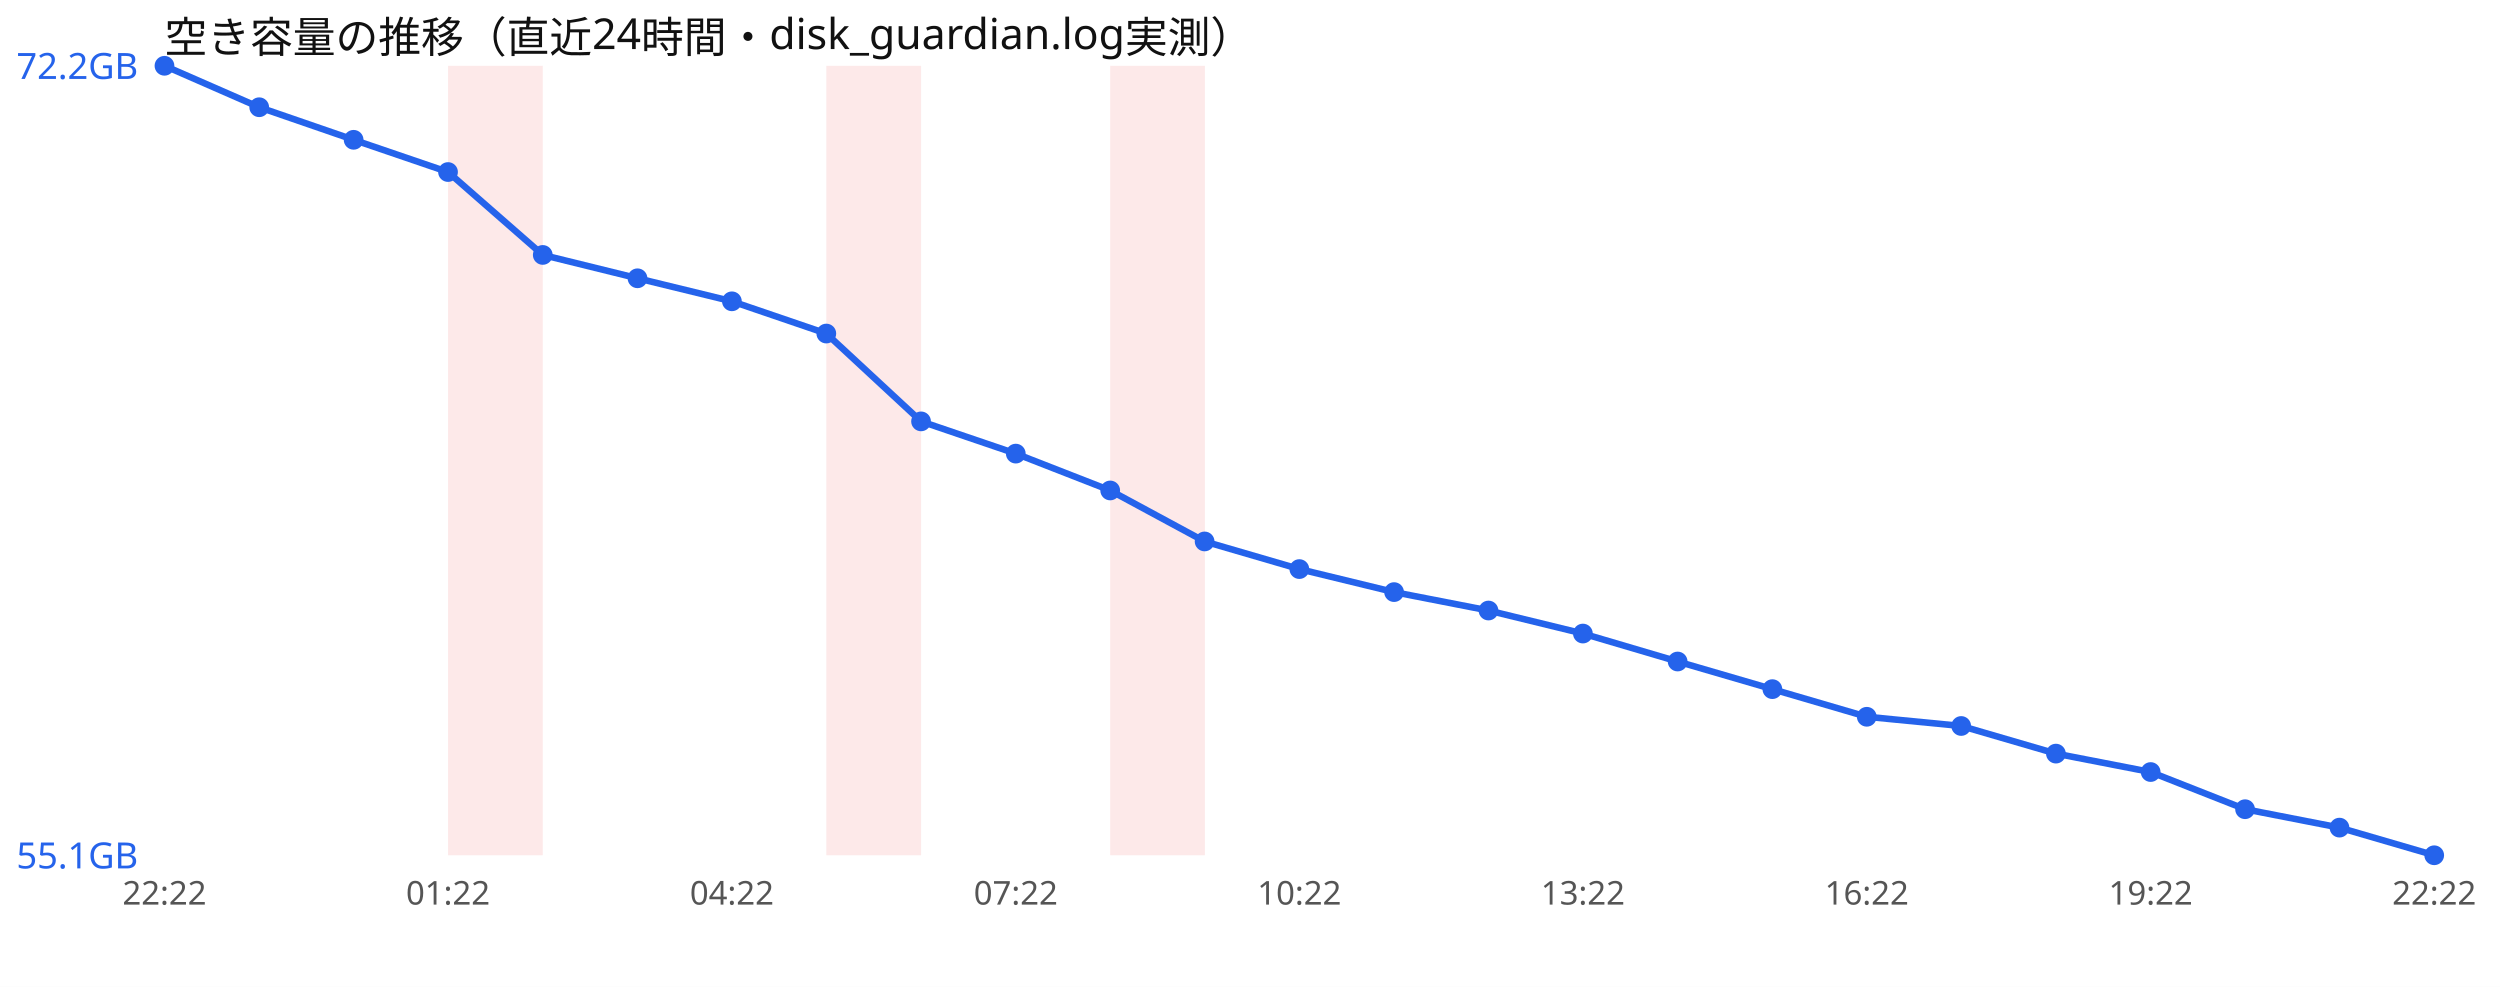
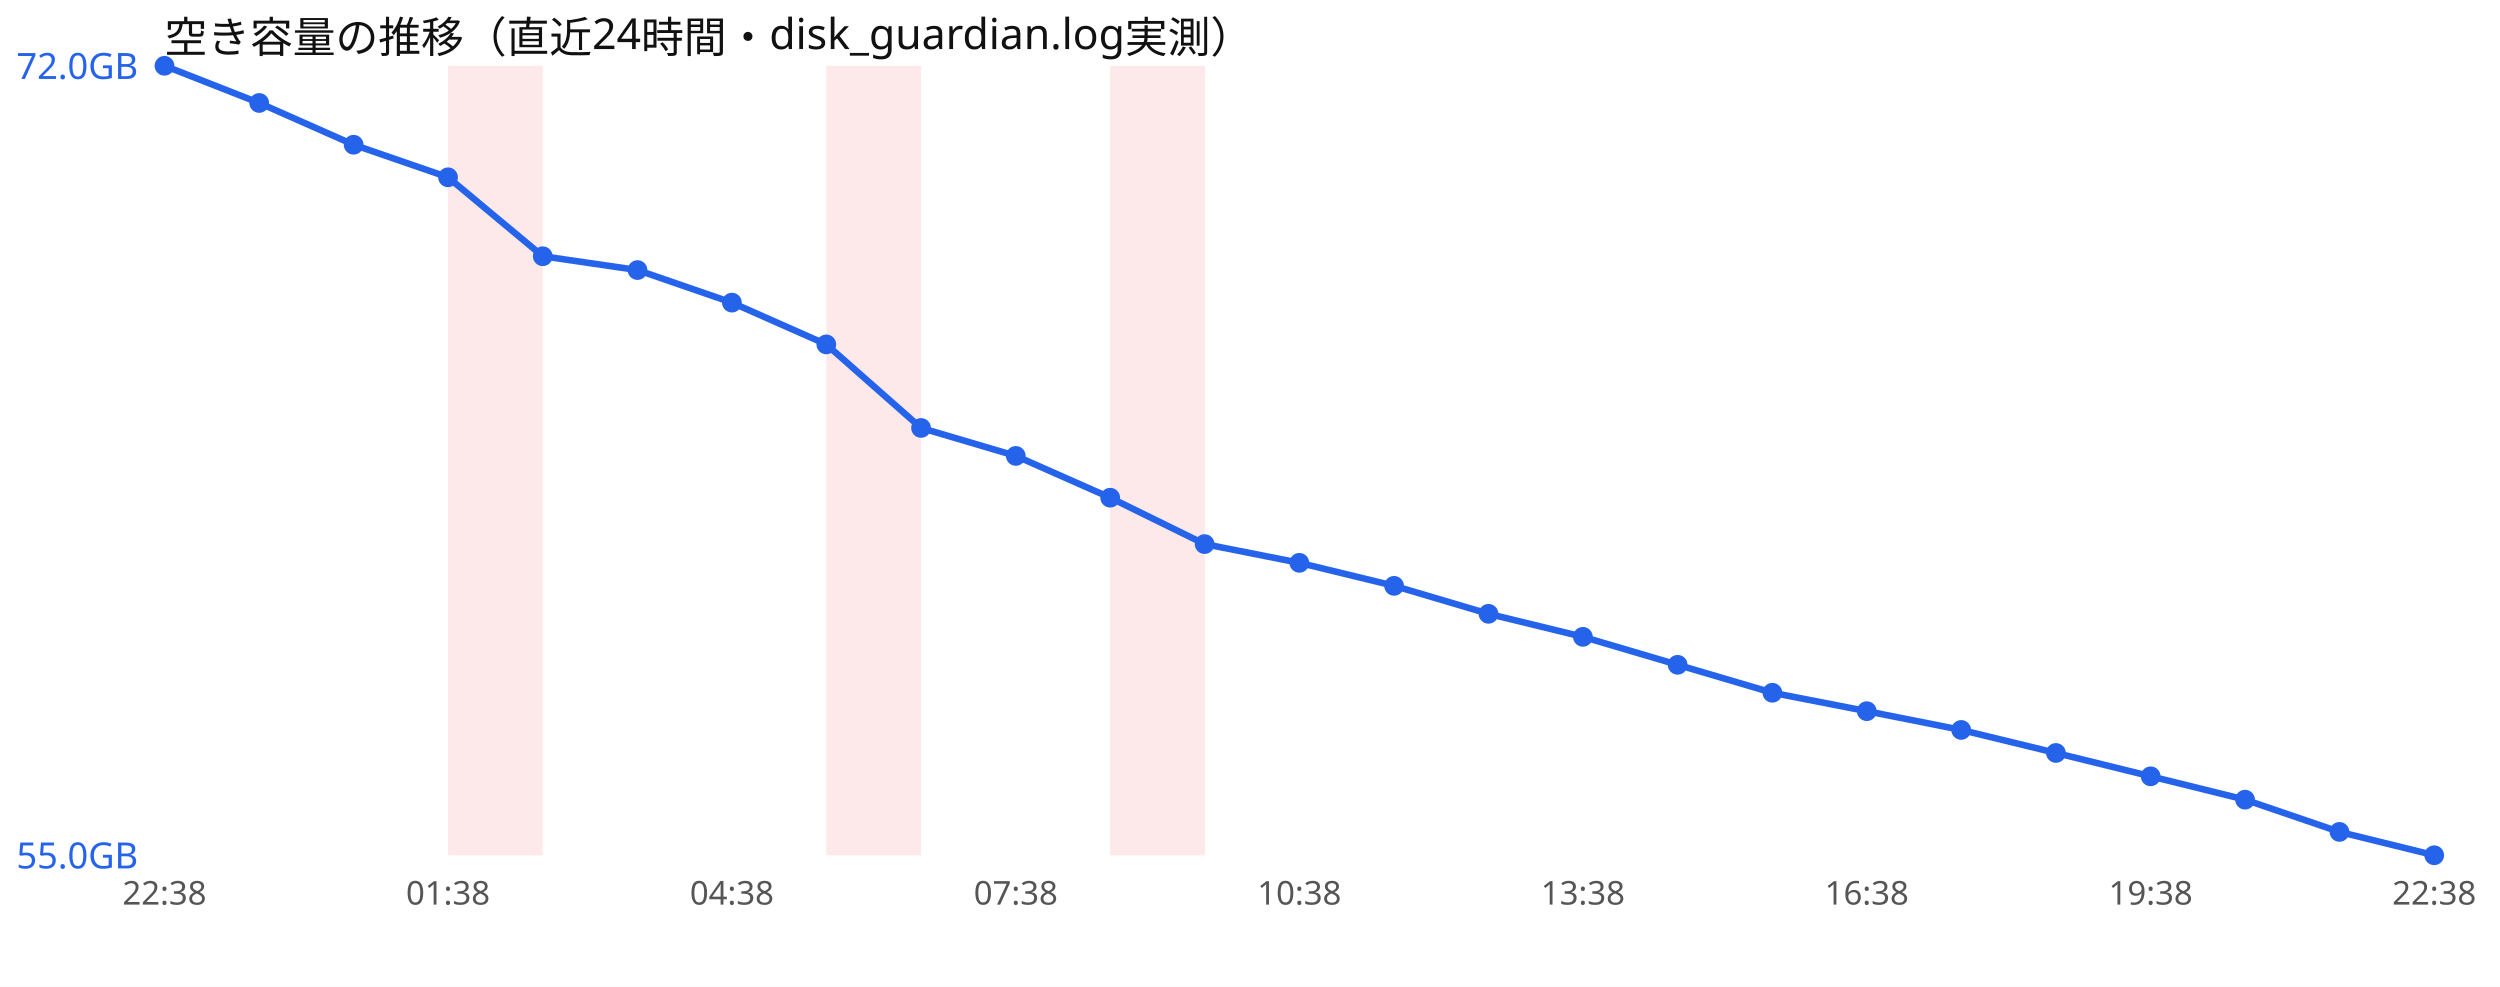
<svg xmlns="http://www.w3.org/2000/svg" width="760" height="300" viewBox="0 0 760 300" font-family="sans-serif">
  <rect width="760" height="300" fill="#ffffff" />
  <text x="50" y="16" font-size="13" fill="#111">空き容量の推移（直近24時間・disk_guardian.log実測）</text>
  <rect x="136.2" y="20" width="28.8" height="240" fill="#ef4444" opacity="0.12" />
  <rect x="251.2" y="20" width="28.8" height="240" fill="#ef4444" opacity="0.12" />
  <rect x="337.5" y="20" width="28.8" height="240" fill="#ef4444" opacity="0.12" />
-   <polyline points="50.0,20.0 78.8,32.6 107.5,42.5 136.2,52.3 165.0,77.5 193.8,84.6 222.5,91.6 251.2,101.4 280.0,128.1 308.8,137.9 337.5,149.1 366.2,164.6 395.0,173.0 423.8,180.0 452.5,185.6 481.2,192.6 510.0,201.1 538.8,209.5 567.5,217.9 596.2,220.7 625.0,229.1 653.8,234.7 682.5,246.0 711.2,251.6 740.0,260.0" fill="none" stroke="#2563eb" stroke-width="2" />
+   <polyline points="50.0,20.0 78.8,31.3 107.5,44.0 136.2,53.9 165.0,77.9 193.8,82.1 222.5,92.0 251.2,104.7 280.0,130.1 308.8,138.6 337.5,151.3 366.2,165.4 395.0,171.1 423.8,178.1 452.5,186.6 481.2,193.6 510.0,202.1 538.8,210.6 567.5,216.2 596.2,221.9 625.0,228.9 653.8,236.0 682.5,243.1 711.2,252.9 740.0,260.0" fill="none" stroke="#2563eb" stroke-width="2" />
  <circle cx="50.0" cy="20.0" r="3" fill="#2563eb" />
-   <circle cx="78.8" cy="32.6" r="3" fill="#2563eb" />
-   <circle cx="107.5" cy="42.5" r="3" fill="#2563eb" />
-   <circle cx="136.2" cy="52.3" r="3" fill="#2563eb" />
-   <circle cx="165.0" cy="77.5" r="3" fill="#2563eb" />
-   <circle cx="193.8" cy="84.6" r="3" fill="#2563eb" />
-   <circle cx="222.5" cy="91.6" r="3" fill="#2563eb" />
-   <circle cx="251.2" cy="101.4" r="3" fill="#2563eb" />
-   <circle cx="280.0" cy="128.1" r="3" fill="#2563eb" />
-   <circle cx="308.8" cy="137.9" r="3" fill="#2563eb" />
-   <circle cx="337.5" cy="149.1" r="3" fill="#2563eb" />
-   <circle cx="366.2" cy="164.6" r="3" fill="#2563eb" />
-   <circle cx="395.0" cy="173.0" r="3" fill="#2563eb" />
-   <circle cx="423.8" cy="180.0" r="3" fill="#2563eb" />
-   <circle cx="452.5" cy="185.6" r="3" fill="#2563eb" />
-   <circle cx="481.2" cy="192.6" r="3" fill="#2563eb" />
-   <circle cx="510.0" cy="201.1" r="3" fill="#2563eb" />
-   <circle cx="538.8" cy="209.5" r="3" fill="#2563eb" />
-   <circle cx="567.5" cy="217.9" r="3" fill="#2563eb" />
-   <circle cx="596.2" cy="220.7" r="3" fill="#2563eb" />
-   <circle cx="625.0" cy="229.1" r="3" fill="#2563eb" />
-   <circle cx="653.8" cy="234.7" r="3" fill="#2563eb" />
-   <circle cx="682.5" cy="246.0" r="3" fill="#2563eb" />
-   <circle cx="711.2" cy="251.6" r="3" fill="#2563eb" />
+   <circle cx="78.8" cy="31.3" r="3" fill="#2563eb" />
+   <circle cx="107.5" cy="44.0" r="3" fill="#2563eb" />
+   <circle cx="136.2" cy="53.9" r="3" fill="#2563eb" />
+   <circle cx="165.0" cy="77.9" r="3" fill="#2563eb" />
+   <circle cx="193.8" cy="82.1" r="3" fill="#2563eb" />
+   <circle cx="222.5" cy="92.0" r="3" fill="#2563eb" />
+   <circle cx="251.2" cy="104.7" r="3" fill="#2563eb" />
+   <circle cx="280.0" cy="130.1" r="3" fill="#2563eb" />
+   <circle cx="308.8" cy="138.6" r="3" fill="#2563eb" />
+   <circle cx="337.5" cy="151.3" r="3" fill="#2563eb" />
+   <circle cx="366.2" cy="165.4" r="3" fill="#2563eb" />
+   <circle cx="395.0" cy="171.1" r="3" fill="#2563eb" />
+   <circle cx="423.8" cy="178.1" r="3" fill="#2563eb" />
+   <circle cx="452.5" cy="186.6" r="3" fill="#2563eb" />
+   <circle cx="481.2" cy="193.6" r="3" fill="#2563eb" />
+   <circle cx="510.0" cy="202.1" r="3" fill="#2563eb" />
+   <circle cx="538.8" cy="210.6" r="3" fill="#2563eb" />
+   <circle cx="567.5" cy="216.2" r="3" fill="#2563eb" />
+   <circle cx="596.2" cy="221.9" r="3" fill="#2563eb" />
+   <circle cx="625.0" cy="228.9" r="3" fill="#2563eb" />
+   <circle cx="653.8" cy="236.0" r="3" fill="#2563eb" />
+   <circle cx="682.5" cy="243.1" r="3" fill="#2563eb" />
+   <circle cx="711.2" cy="252.9" r="3" fill="#2563eb" />
  <circle cx="740.0" cy="260.0" r="3" fill="#2563eb" />
-   <text x="5" y="24.0" font-size="11" fill="#2563eb">72.2GB</text>
-   <text x="5" y="264.0" font-size="11" fill="#2563eb">55.1GB</text>
-   <text x="50.0" y="275" font-size="10" fill="#555" text-anchor="middle">22:22</text>
-   <text x="136.2" y="275" font-size="10" fill="#555" text-anchor="middle">01:22</text>
-   <text x="222.5" y="275" font-size="10" fill="#555" text-anchor="middle">04:22</text>
-   <text x="308.8" y="275" font-size="10" fill="#555" text-anchor="middle">07:22</text>
-   <text x="395.0" y="275" font-size="10" fill="#555" text-anchor="middle">10:22</text>
-   <text x="481.2" y="275" font-size="10" fill="#555" text-anchor="middle">13:22</text>
-   <text x="567.5" y="275" font-size="10" fill="#555" text-anchor="middle">16:22</text>
-   <text x="653.8" y="275" font-size="10" fill="#555" text-anchor="middle">19:22</text>
-   <text x="740.0" y="275" font-size="10" fill="#555" text-anchor="middle">22:22</text>
+   <text x="5" y="24.0" font-size="11" fill="#2563eb">72.0GB</text>
+   <text x="5" y="264.0" font-size="11" fill="#2563eb">55.0GB</text>
+   <text x="50.0" y="275" font-size="10" fill="#555" text-anchor="middle">22:38</text>
+   <text x="136.2" y="275" font-size="10" fill="#555" text-anchor="middle">01:38</text>
+   <text x="222.5" y="275" font-size="10" fill="#555" text-anchor="middle">04:38</text>
+   <text x="308.8" y="275" font-size="10" fill="#555" text-anchor="middle">07:38</text>
+   <text x="395.0" y="275" font-size="10" fill="#555" text-anchor="middle">10:38</text>
+   <text x="481.2" y="275" font-size="10" fill="#555" text-anchor="middle">13:38</text>
+   <text x="567.5" y="275" font-size="10" fill="#555" text-anchor="middle">16:38</text>
+   <text x="653.8" y="275" font-size="10" fill="#555" text-anchor="middle">19:38</text>
+   <text x="740.0" y="275" font-size="10" fill="#555" text-anchor="middle">22:38</text>
</svg>
